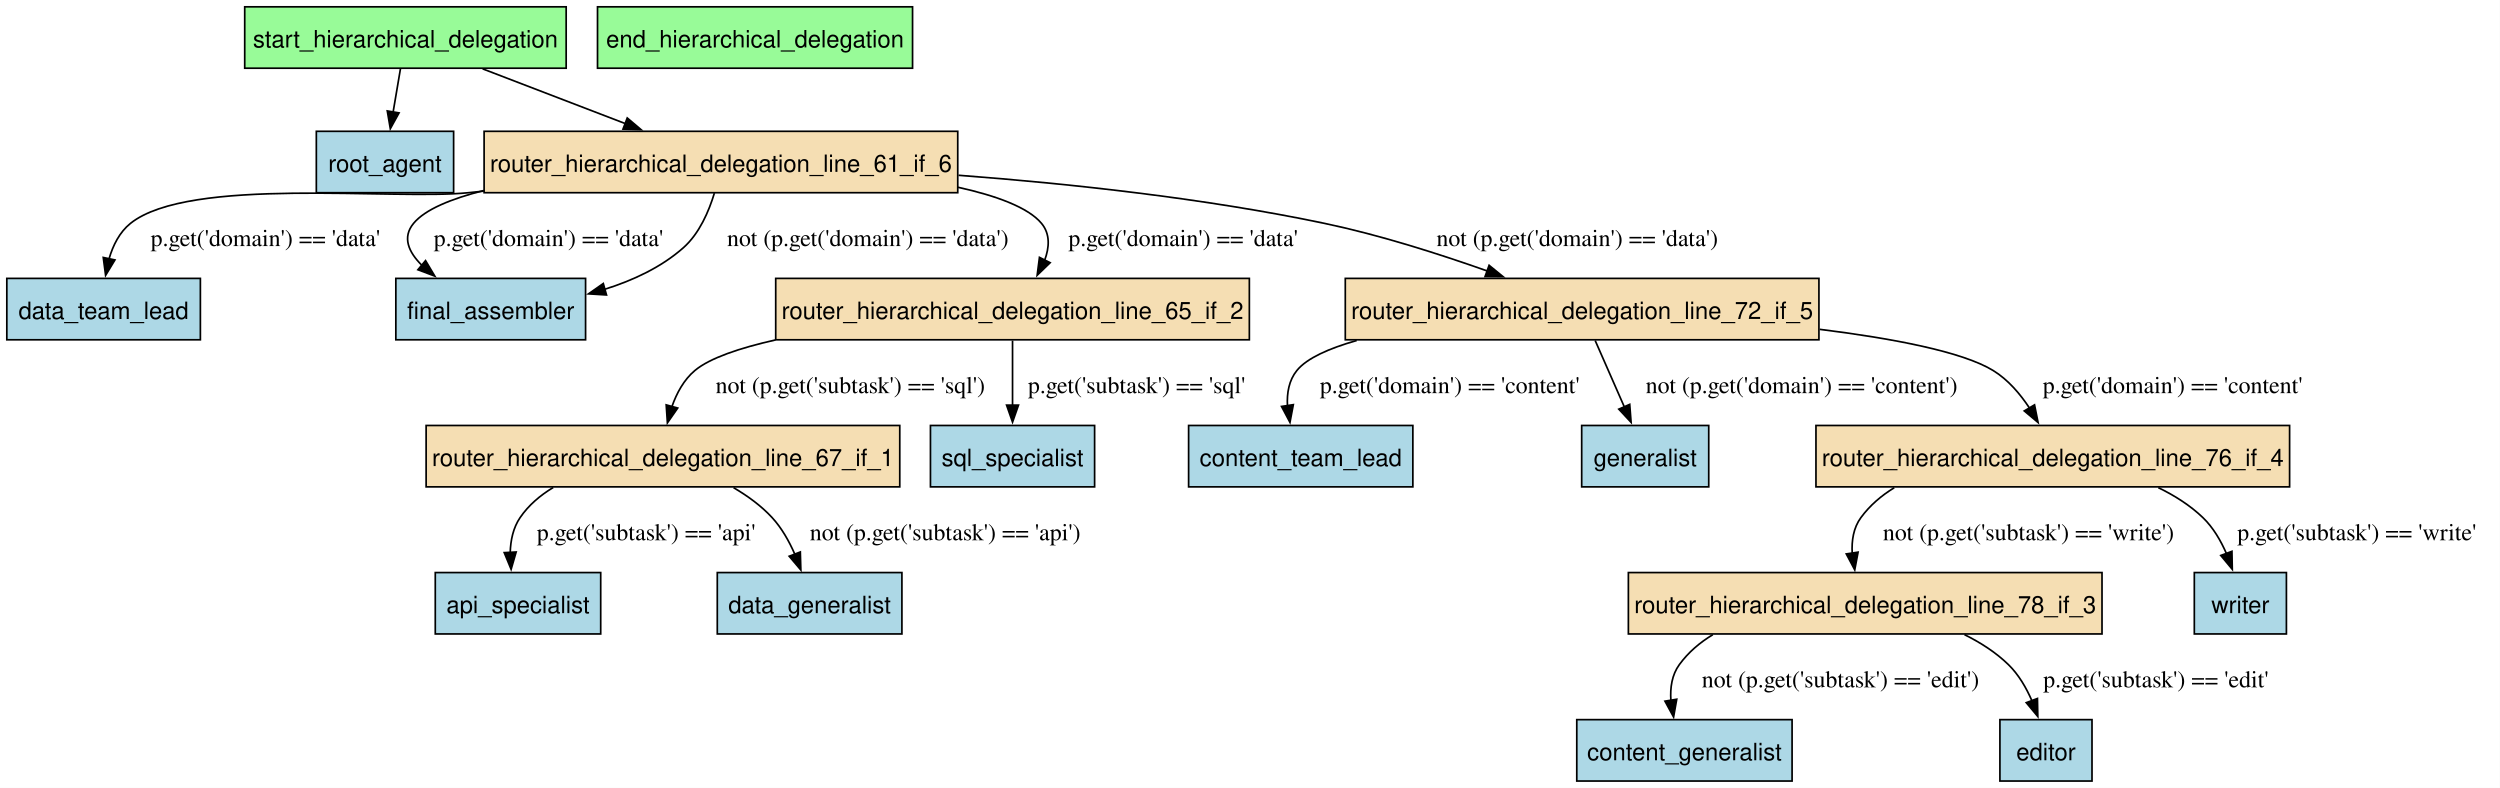
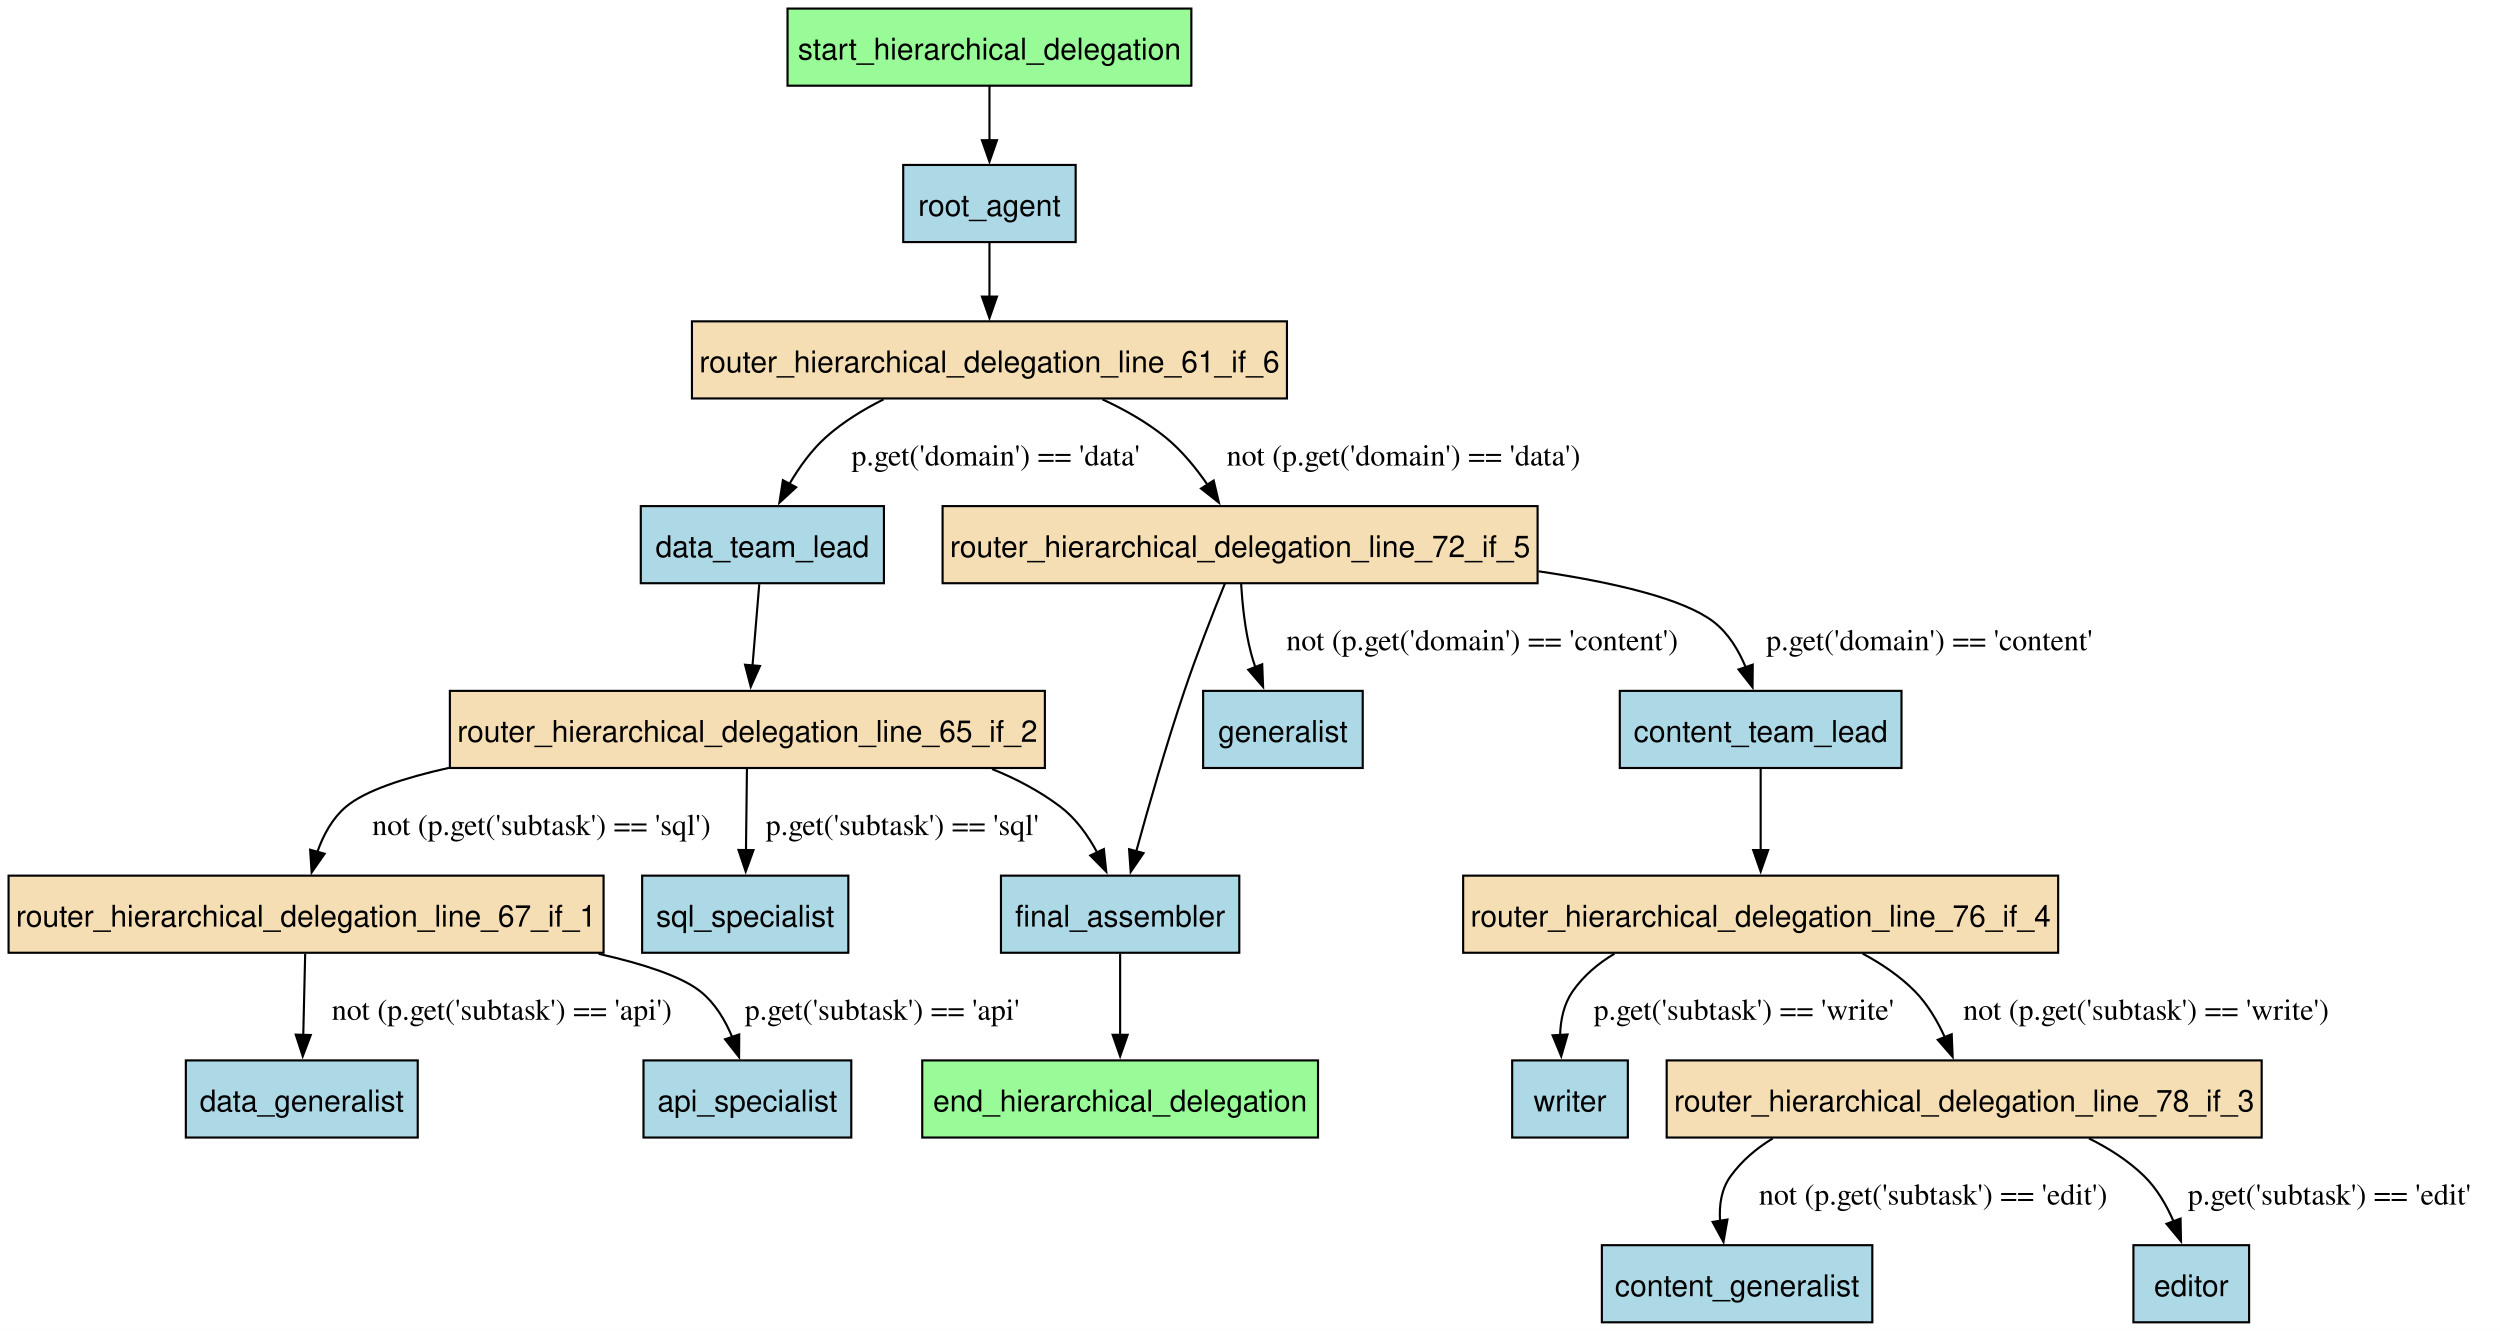
- <svg xmlns="http://www.w3.org/2000/svg" width="1466pt" height="462pt" viewBox="0.00 0.00 1466.00 462.00">
-   <g id="graph0" class="graph" transform="scale(1 1) rotate(0) translate(4 458)">
-     <polygon fill="white" stroke="none" points="-4,4 -4,-458 1461.89,-458 1461.89,4 -4,4" />
+ <svg xmlns="http://www.w3.org/2000/svg" width="1167pt" height="621pt" viewBox="0.00 0.00 1167.00 621.00">
+   <g id="graph0" class="graph" transform="scale(1 1) rotate(0) translate(4 617.25)">
+     <polygon fill="white" stroke="none" points="-4,4 -4,-617.25 1163.46,-617.25 1163.46,4 -4,4" />
    <g id="node1" class="node">
-       <polygon fill="lightblue" stroke="black" points="348.25,-122.25 251.25,-122.25 251.25,-86.25 348.25,-86.25 348.25,-122.25" />
-       <text xml:space="preserve" text-anchor="middle" x="299.75" y="-98.45" font-family="Helvetica,sans-Serif" font-size="14.00">api_specialist</text>
+       <polygon fill="lightblue" stroke="black" points="393.38,-122.25 296.38,-122.25 296.38,-86.25 393.38,-86.25 393.38,-122.25" />
+       <text xml:space="preserve" text-anchor="middle" x="344.88" y="-98.45" font-family="Helvetica,sans-Serif" font-size="14.00">api_specialist</text>
    </g>
    <g id="node2" class="node">
-       <polygon fill="lightblue" stroke="black" points="1046.88,-36 920.62,-36 920.62,0 1046.88,0 1046.88,-36" />
-       <text xml:space="preserve" text-anchor="middle" x="983.75" y="-12.2" font-family="Helvetica,sans-Serif" font-size="14.00">content_generalist</text>
+       <polygon fill="lightblue" stroke="black" points="870,-36 743.75,-36 743.75,0 870,0 870,-36" />
+       <text xml:space="preserve" text-anchor="middle" x="806.88" y="-12.2" font-family="Helvetica,sans-Serif" font-size="14.00">content_generalist</text>
    </g>
    <g id="node3" class="node">
-       <polygon fill="lightblue" stroke="black" points="824.5,-208.5 693,-208.5 693,-172.5 824.5,-172.5 824.5,-208.5" />
-       <text xml:space="preserve" text-anchor="middle" x="758.75" y="-184.7" font-family="Helvetica,sans-Serif" font-size="14.00">content_team_lead</text>
+       <polygon fill="lightblue" stroke="black" points="883.62,-294.75 752.12,-294.75 752.12,-258.75 883.62,-258.75 883.62,-294.75" />
+       <text xml:space="preserve" text-anchor="middle" x="817.88" y="-270.95" font-family="Helvetica,sans-Serif" font-size="14.00">content_team_lead</text>
+     </g>
+     <g id="node15" class="node">
+       <polygon fill="wheat" stroke="black" points="956.75,-208.5 679,-208.5 679,-172.5 956.75,-172.5 956.75,-208.5" />
+       <text xml:space="preserve" text-anchor="middle" x="817.88" y="-184.7" font-family="Helvetica,sans-Serif" font-size="14.00">router_hierarchical_delegation_line_76_if_4</text>
+     </g>
+     <g id="edge12" class="edge">
+       <path fill="none" stroke="black" d="M817.88,-258.29C817.88,-247.34 817.88,-232.94 817.88,-220.32" />
+       <polygon fill="black" stroke="black" points="821.38,-220.45 817.88,-210.45 814.38,-220.45 821.38,-220.45" />
    </g>
    <g id="node4" class="node">
-       <polygon fill="lightblue" stroke="black" points="524.88,-122.25 416.62,-122.25 416.62,-86.25 524.88,-86.25 524.88,-122.25" />
-       <text xml:space="preserve" text-anchor="middle" x="470.75" y="-98.45" font-family="Helvetica,sans-Serif" font-size="14.00">data_generalist</text>
+       <polygon fill="lightblue" stroke="black" points="191,-122.25 82.75,-122.25 82.75,-86.25 191,-86.25 191,-122.25" />
+       <text xml:space="preserve" text-anchor="middle" x="136.88" y="-98.45" font-family="Helvetica,sans-Serif" font-size="14.00">data_generalist</text>
    </g>
    <g id="node5" class="node">
-       <polygon fill="lightblue" stroke="black" points="113.5,-294.75 0,-294.75 0,-258.75 113.5,-258.75 113.5,-294.75" />
-       <text xml:space="preserve" text-anchor="middle" x="56.75" y="-270.95" font-family="Helvetica,sans-Serif" font-size="14.00">data_team_lead</text>
+       <polygon fill="lightblue" stroke="black" points="408.62,-381 295.12,-381 295.12,-345 408.62,-345 408.62,-381" />
+       <text xml:space="preserve" text-anchor="middle" x="351.88" y="-357.2" font-family="Helvetica,sans-Serif" font-size="14.00">data_team_lead</text>
+     </g>
+     <g id="node12" class="node">
+       <polygon fill="wheat" stroke="black" points="483.75,-294.75 206,-294.75 206,-258.75 483.75,-258.75 483.75,-294.75" />
+       <text xml:space="preserve" text-anchor="middle" x="344.88" y="-270.95" font-family="Helvetica,sans-Serif" font-size="14.00">router_hierarchical_delegation_line_65_if_2</text>
+     </g>
+     <g id="edge15" class="edge">
+       <path fill="none" stroke="black" d="M350.42,-344.54C349.51,-333.59 348.32,-319.19 347.27,-306.57" />
+       <polygon fill="black" stroke="black" points="350.76,-306.37 346.45,-296.69 343.79,-306.95 350.76,-306.37" />
    </g>
    <g id="node6" class="node">
-       <polygon fill="lightblue" stroke="black" points="1222.75,-36 1168.75,-36 1168.75,0 1222.75,0 1222.75,-36" />
-       <text xml:space="preserve" text-anchor="middle" x="1195.75" y="-12.2" font-family="Helvetica,sans-Serif" font-size="14.00">editor</text>
+       <polygon fill="lightblue" stroke="black" points="1045.88,-36 991.88,-36 991.88,0 1045.88,0 1045.88,-36" />
+       <text xml:space="preserve" text-anchor="middle" x="1018.88" y="-12.2" font-family="Helvetica,sans-Serif" font-size="14.00">editor</text>
    </g>
    <g id="node7" class="node">
-       <polygon fill="palegreen" stroke="black" points="531.12,-454 346.38,-454 346.38,-418 531.12,-418 531.12,-454" />
-       <text xml:space="preserve" text-anchor="middle" x="438.75" y="-430.2" font-family="Helvetica,sans-Serif" font-size="14.00">end_hierarchical_delegation</text>
+       <polygon fill="palegreen" stroke="black" points="611.25,-122.25 426.5,-122.25 426.5,-86.25 611.25,-86.25 611.25,-122.25" />
+       <text xml:space="preserve" text-anchor="middle" x="518.88" y="-98.45" font-family="Helvetica,sans-Serif" font-size="14.00">end_hierarchical_delegation</text>
    </g>
    <g id="node8" class="node">
-       <polygon fill="lightblue" stroke="black" points="339.38,-294.75 228.12,-294.75 228.12,-258.75 339.38,-258.75 339.38,-294.75" />
-       <text xml:space="preserve" text-anchor="middle" x="283.75" y="-270.95" font-family="Helvetica,sans-Serif" font-size="14.00">final_assembler</text>
+       <polygon fill="lightblue" stroke="black" points="574.5,-208.5 463.25,-208.5 463.25,-172.5 574.5,-172.5 574.5,-208.5" />
+       <text xml:space="preserve" text-anchor="middle" x="518.88" y="-184.7" font-family="Helvetica,sans-Serif" font-size="14.00">final_assembler</text>
+     </g>
+     <g id="edge19" class="edge">
+       <path fill="none" stroke="black" d="M518.88,-172.04C518.88,-161.09 518.88,-146.69 518.88,-134.07" />
+       <polygon fill="black" stroke="black" points="522.38,-134.2 518.88,-124.2 515.38,-134.2 522.38,-134.2" />
    </g>
    <g id="node9" class="node">
-       <polygon fill="lightblue" stroke="black" points="998,-208.5 923.5,-208.5 923.5,-172.5 998,-172.5 998,-208.5" />
-       <text xml:space="preserve" text-anchor="middle" x="960.75" y="-184.7" font-family="Helvetica,sans-Serif" font-size="14.00">generalist</text>
+       <polygon fill="lightblue" stroke="black" points="632.12,-294.75 557.62,-294.75 557.62,-258.75 632.12,-258.75 632.12,-294.75" />
+       <text xml:space="preserve" text-anchor="middle" x="594.88" y="-270.95" font-family="Helvetica,sans-Serif" font-size="14.00">generalist</text>
    </g>
    <g id="node10" class="node">
-       <polygon fill="lightblue" stroke="black" points="262,-381 181.5,-381 181.5,-345 262,-345 262,-381" />
-       <text xml:space="preserve" text-anchor="middle" x="221.75" y="-357.2" font-family="Helvetica,sans-Serif" font-size="14.00">root_agent</text>
+       <polygon fill="lightblue" stroke="black" points="498.12,-540.25 417.62,-540.25 417.62,-504.25 498.12,-504.25 498.12,-540.25" />
+       <text xml:space="preserve" text-anchor="middle" x="457.88" y="-516.45" font-family="Helvetica,sans-Serif" font-size="14.00">root_agent</text>
    </g>
    <g id="node11" class="node">
-       <polygon fill="wheat" stroke="black" points="557.62,-381 279.88,-381 279.88,-345 557.62,-345 557.62,-381" />
-       <text xml:space="preserve" text-anchor="middle" x="418.75" y="-357.2" font-family="Helvetica,sans-Serif" font-size="14.00">router_hierarchical_delegation_line_61_if_6</text>
+       <polygon fill="wheat" stroke="black" points="596.75,-467.25 319,-467.25 319,-431.25 596.75,-431.25 596.75,-467.25" />
+       <text xml:space="preserve" text-anchor="middle" x="457.88" y="-443.45" font-family="Helvetica,sans-Serif" font-size="14.00">router_hierarchical_delegation_line_61_if_6</text>
+     </g>
+     <g id="edge2" class="edge">
+       <path fill="none" stroke="black" d="M457.88,-504.06C457.88,-496.48 457.88,-487.35 457.88,-478.79" />
+       <polygon fill="black" stroke="black" points="461.38,-478.79 457.88,-468.79 454.38,-478.79 461.38,-478.79" />
    </g>
    <g id="edge14" class="edge">
-       <path fill="none" stroke="black" d="M279.72,-345.93C276.7,-345.62 273.71,-345.3 270.75,-345 226.75,-340.48 107.01,-354.67 72.5,-327 66.1,-321.87 62.26,-314.13 59.97,-306.29" />
-       <polygon fill="black" stroke="black" points="63.4,-305.58 57.92,-296.52 56.55,-307.02 63.4,-305.58" />
-       <text xml:space="preserve" text-anchor="middle" x="151.62" y="-313.7" font-family="Times,serif" font-size="14.00">p.get('domain') == 'data'</text>
+       <path fill="none" stroke="black" d="M408.45,-430.82C398.9,-426.06 389.45,-420.23 381.62,-413.25 374.79,-407.14 369.03,-399.09 364.45,-391.26" />
+       <polygon fill="black" stroke="black" points="367.64,-389.8 359.84,-382.62 361.46,-393.09 367.64,-389.8" />
+       <text xml:space="preserve" text-anchor="middle" x="460.75" y="-399.95" font-family="Times,serif" font-size="14.00">p.get('domain') == 'data'</text>
+     </g>
+     <g id="node14" class="node">
+       <polygon fill="wheat" stroke="black" points="713.75,-381 436,-381 436,-345 713.75,-345 713.75,-381" />
+       <text xml:space="preserve" text-anchor="middle" x="574.88" y="-357.2" font-family="Helvetica,sans-Serif" font-size="14.00">router_hierarchical_delegation_line_72_if_5</text>
+     </g>
+     <g id="edge17" class="edge">
+       <path fill="none" stroke="black" d="M510.61,-430.83C520.91,-426.07 531.2,-420.24 539.88,-413.25 547.54,-407.07 554.29,-398.81 559.76,-390.81" />
+       <polygon fill="black" stroke="black" points="562.55,-392.95 564.97,-382.63 556.65,-389.19 562.55,-392.95" />
+       <text xml:space="preserve" text-anchor="middle" x="651.15" y="-399.95" font-family="Times,serif" font-size="14.00">not (p.get('domain') == 'data')</text>
    </g>
    <g id="edge16" class="edge">
-       <path fill="none" stroke="black" d="M279.75,-346.3C260.65,-341.47 245.24,-335.18 238.5,-327 231.74,-318.8 235.59,-310.17 243.34,-302.47" />
-       <polygon fill="black" stroke="black" points="245.54,-305.19 250.97,-296.09 241.05,-299.82 245.54,-305.19" />
-       <text xml:space="preserve" text-anchor="middle" x="317.62" y="-313.7" font-family="Times,serif" font-size="14.00">p.get('domain') == 'data'</text>
+       <path fill="none" stroke="black" d="M459.08,-258.28C470.44,-253.7 481.29,-247.95 490.88,-240.75 498.2,-235.24 503.9,-227.22 508.19,-219.24" />
+       <polygon fill="black" stroke="black" points="511.28,-220.9 512.39,-210.37 504.95,-217.91 511.28,-220.9" />
+     </g>
+     <g id="node13" class="node">
+       <polygon fill="wheat" stroke="black" points="277.75,-208.5 0,-208.5 0,-172.5 277.75,-172.5 277.75,-208.5" />
+       <text xml:space="preserve" text-anchor="middle" x="138.88" y="-184.7" font-family="Helvetica,sans-Serif" font-size="14.00">router_hierarchical_delegation_line_67_if_1</text>
+     </g>
+     <g id="edge6" class="edge">
+       <path fill="none" stroke="black" d="M205.58,-258.82C184.28,-254.06 166.45,-248.12 157.62,-240.75 151.13,-235.33 146.89,-227.4 144.11,-219.48" />
+       <polygon fill="black" stroke="black" points="147.53,-218.72 141.48,-210.02 140.78,-220.59 147.53,-218.72" />
+       <text xml:space="preserve" text-anchor="middle" x="248.75" y="-227.45" font-family="Times,serif" font-size="14.00">not (p.get('subtask') == 'sql')</text>
+     </g>
+     <g id="node17" class="node">
+       <polygon fill="lightblue" stroke="black" points="392,-208.5 295.75,-208.5 295.75,-172.5 392,-172.5 392,-208.5" />
+       <text xml:space="preserve" text-anchor="middle" x="343.88" y="-184.7" font-family="Helvetica,sans-Serif" font-size="14.00">sql_specialist</text>
+     </g>
+     <g id="edge5" class="edge">
+       <path fill="none" stroke="black" d="M344.67,-258.29C344.54,-247.34 344.37,-232.94 344.22,-220.32" />
+       <polygon fill="black" stroke="black" points="347.72,-220.41 344.1,-210.45 340.72,-220.49 347.72,-220.41" />
+       <text xml:space="preserve" text-anchor="middle" x="417.18" y="-227.45" font-family="Times,serif" font-size="14.00">p.get('subtask') == 'sql'</text>
+     </g>
+     <g id="edge3" class="edge">
+       <path fill="none" stroke="black" d="M275.44,-172C296.4,-167.29 314.01,-161.51 322.88,-154.5 329.74,-149.07 334.53,-141.03 337.84,-133.02" />
+       <polygon fill="black" stroke="black" points="341.07,-134.39 341,-123.79 334.45,-132.12 341.07,-134.39" />
+       <text xml:space="preserve" text-anchor="middle" x="407.76" y="-141.2" font-family="Times,serif" font-size="14.00">p.get('subtask') == 'api'</text>
+     </g>
+     <g id="edge4" class="edge">
+       <path fill="none" stroke="black" d="M138.46,-172.04C138.2,-161.09 137.86,-146.69 137.56,-134.07" />
+       <polygon fill="black" stroke="black" points="141.06,-134.11 137.32,-124.2 134.06,-134.28 141.06,-134.11" />
+       <text xml:space="preserve" text-anchor="middle" x="230.24" y="-141.2" font-family="Times,serif" font-size="14.00">not (p.get('subtask') == 'api')</text>
+     </g>
+     <g id="edge11" class="edge">
+       <path fill="none" stroke="black" d="M714.18,-350.57C749.69,-345.32 781.81,-337.78 795.88,-327 802.82,-321.67 807.63,-313.67 810.94,-305.65" />
+       <polygon fill="black" stroke="black" points="814.18,-306.99 814.08,-296.4 807.55,-304.74 814.18,-306.99" />
+       <text xml:space="preserve" text-anchor="middle" x="896.61" y="-313.7" font-family="Times,serif" font-size="14.00">p.get('domain') == 'content'</text>
    </g>
    <g id="edge18" class="edge">
-       <path fill="none" stroke="black" d="M414.92,-344.78C411.73,-334.18 406.14,-321.08 396.75,-312.75 383.77,-301.24 367.05,-293.51 350.47,-288.33" />
-       <polygon fill="black" stroke="black" points="351.66,-285.03 341.09,-285.68 349.77,-291.76 351.66,-285.03" />
-       <text xml:space="preserve" text-anchor="middle" x="504.9" y="-313.7" font-family="Times,serif" font-size="14.00">not (p.get('domain') == 'data')</text>
-     </g>
-     <g id="node12" class="node">
-       <polygon fill="wheat" stroke="black" points="728.62,-294.75 450.88,-294.75 450.88,-258.75 728.62,-258.75 728.62,-294.75" />
-       <text xml:space="preserve" text-anchor="middle" x="589.75" y="-270.95" font-family="Helvetica,sans-Serif" font-size="14.00">router_hierarchical_delegation_line_65_if_2</text>
-     </g>
-     <g id="edge15" class="edge">
-       <path fill="none" stroke="black" d="M557.73,-348.2C580.39,-343.17 599.01,-336.32 606.75,-327 611.92,-320.78 611.4,-312.9 608.55,-305.28" />
-       <polygon fill="black" stroke="black" points="611.8,-303.95 604.19,-296.58 605.54,-307.09 611.8,-303.95" />
-       <text xml:space="preserve" text-anchor="middle" x="689.79" y="-313.7" font-family="Times,serif" font-size="14.00">p.get('domain') == 'data'</text>
-     </g>
-     <g id="node14" class="node">
-       <polygon fill="wheat" stroke="black" points="1062.62,-294.75 784.88,-294.75 784.88,-258.75 1062.62,-258.75 1062.62,-294.75" />
-       <text xml:space="preserve" text-anchor="middle" x="923.75" y="-270.95" font-family="Helvetica,sans-Serif" font-size="14.00">router_hierarchical_delegation_line_72_if_5</text>
-     </g>
-     <g id="edge17" class="edge">
-       <path fill="none" stroke="black" d="M558.09,-355.22C623.72,-350.25 702.79,-341.69 772.75,-327 805.05,-320.22 840.16,-309.01 868.39,-299" />
-       <polygon fill="black" stroke="black" points="869.21,-302.43 877.43,-295.74 866.84,-295.84 869.21,-302.43" />
-       <text xml:space="preserve" text-anchor="middle" x="920.9" y="-313.7" font-family="Times,serif" font-size="14.00">not (p.get('domain') == 'data')</text>
-     </g>
-     <g id="node13" class="node">
-       <polygon fill="wheat" stroke="black" points="523.62,-208.5 245.88,-208.5 245.88,-172.5 523.62,-172.5 523.62,-208.5" />
-       <text xml:space="preserve" text-anchor="middle" x="384.75" y="-184.7" font-family="Helvetica,sans-Serif" font-size="14.00">router_hierarchical_delegation_line_67_if_1</text>
-     </g>
-     <g id="edge6" class="edge">
-       <path fill="none" stroke="black" d="M450.74,-258.66C429.75,-253.93 412.21,-248.03 403.5,-240.75 397.01,-235.33 392.76,-227.4 389.99,-219.48" />
-       <polygon fill="black" stroke="black" points="393.41,-218.72 387.36,-210.02 386.66,-220.59 393.41,-218.72" />
-       <text xml:space="preserve" text-anchor="middle" x="494.62" y="-227.45" font-family="Times,serif" font-size="14.00">not (p.get('subtask') == 'sql')</text>
-     </g>
-     <g id="node17" class="node">
-       <polygon fill="lightblue" stroke="black" points="637.88,-208.5 541.62,-208.5 541.62,-172.5 637.88,-172.5 637.88,-208.5" />
-       <text xml:space="preserve" text-anchor="middle" x="589.75" y="-184.7" font-family="Helvetica,sans-Serif" font-size="14.00">sql_specialist</text>
-     </g>
-     <g id="edge5" class="edge">
-       <path fill="none" stroke="black" d="M589.75,-258.29C589.75,-247.34 589.75,-232.94 589.75,-220.32" />
-       <polygon fill="black" stroke="black" points="593.25,-220.45 589.75,-210.45 586.25,-220.45 593.25,-220.45" />
-       <text xml:space="preserve" text-anchor="middle" x="662.5" y="-227.45" font-family="Times,serif" font-size="14.00">p.get('subtask') == 'sql'</text>
-     </g>
-     <g id="edge3" class="edge">
-       <path fill="none" stroke="black" d="M320.4,-172.13C312.8,-167.55 305.98,-161.78 301,-154.5 296.93,-148.55 295.4,-141.18 295.19,-133.97" />
-       <polygon fill="black" stroke="black" points="298.67,-134.31 295.72,-124.14 291.68,-133.94 298.67,-134.31" />
-       <text xml:space="preserve" text-anchor="middle" x="374.88" y="-141.2" font-family="Times,serif" font-size="14.00">p.get('subtask') == 'api'</text>
-     </g>
-     <g id="edge4" class="edge">
-       <path fill="none" stroke="black" d="M426.16,-172.03C434.37,-167.22 442.39,-161.39 448.75,-154.5 454.38,-148.4 458.75,-140.61 462.06,-133.04" />
-       <polygon fill="black" stroke="black" points="465.31,-134.33 465.62,-123.74 458.78,-131.82 465.31,-134.33" />
-       <text xml:space="preserve" text-anchor="middle" x="550.25" y="-141.2" font-family="Times,serif" font-size="14.00">not (p.get('subtask') == 'api')</text>
-     </g>
-     <g id="edge11" class="edge">
-       <path fill="none" stroke="black" d="M791.56,-258.32C775.31,-253.71 762.35,-247.95 756.5,-240.75 751.82,-235 750.57,-227.5 750.96,-220.09" />
-       <polygon fill="black" stroke="black" points="754.41,-220.71 752.44,-210.3 747.48,-219.66 754.41,-220.71" />
-       <text xml:space="preserve" text-anchor="middle" x="846.12" y="-227.45" font-family="Times,serif" font-size="14.00">p.get('domain') == 'content'</text>
+       <path fill="none" stroke="black" d="M567.73,-344.73C562.25,-331.24 554.69,-311.95 548.88,-294.75 540.39,-269.65 532.1,-240.64 526.38,-219.78" />
+       <polygon fill="black" stroke="black" points="529.8,-219.01 523.81,-210.27 523.05,-220.84 529.8,-219.01" />
    </g>
    <g id="edge13" class="edge">
-       <path fill="none" stroke="black" d="M931.42,-258.29C936.38,-247 942.94,-232.05 948.61,-219.15" />
-       <polygon fill="black" stroke="black" points="951.67,-220.88 952.48,-210.32 945.26,-218.07 951.67,-220.88" />
-       <text xml:space="preserve" text-anchor="middle" x="1052.47" y="-227.45" font-family="Times,serif" font-size="14.00">not (p.get('domain') == 'content')</text>
-     </g>
-     <g id="node15" class="node">
-       <polygon fill="wheat" stroke="black" points="1338.62,-208.5 1060.88,-208.5 1060.88,-172.5 1338.62,-172.5 1338.62,-208.5" />
-       <text xml:space="preserve" text-anchor="middle" x="1199.75" y="-184.7" font-family="Helvetica,sans-Serif" font-size="14.00">router_hierarchical_delegation_line_76_if_4</text>
-     </g>
-     <g id="edge12" class="edge">
-       <path fill="none" stroke="black" d="M1063.06,-264.88C1105.99,-259.53 1146.71,-251.77 1164.75,-240.75 1173.5,-235.4 1180.67,-226.96 1186.19,-218.56" />
-       <polygon fill="black" stroke="black" points="1189.05,-220.6 1191.14,-210.22 1183.03,-217.03 1189.05,-220.6" />
-       <text xml:space="preserve" text-anchor="middle" x="1270.03" y="-227.45" font-family="Times,serif" font-size="14.00">p.get('domain') == 'content'</text>
+       <path fill="none" stroke="black" d="M575.34,-344.91C575.91,-335.33 577.16,-323.23 579.88,-312.75 580.47,-310.45 581.19,-308.11 582,-305.78" />
+       <polygon fill="black" stroke="black" points="585.2,-307.18 585.61,-296.6 578.69,-304.62 585.2,-307.18" />
+       <text xml:space="preserve" text-anchor="middle" x="687.88" y="-313.7" font-family="Times,serif" font-size="14.00">not (p.get('domain') == 'content')</text>
    </g>
    <g id="node16" class="node">
-       <polygon fill="wheat" stroke="black" points="1228.62,-122.25 950.88,-122.25 950.88,-86.25 1228.62,-86.25 1228.62,-122.25" />
-       <text xml:space="preserve" text-anchor="middle" x="1089.75" y="-98.45" font-family="Helvetica,sans-Serif" font-size="14.00">router_hierarchical_delegation_line_78_if_3</text>
+       <polygon fill="wheat" stroke="black" points="1051.75,-122.25 774,-122.25 774,-86.25 1051.75,-86.25 1051.75,-122.25" />
+       <text xml:space="preserve" text-anchor="middle" x="912.88" y="-98.45" font-family="Helvetica,sans-Serif" font-size="14.00">router_hierarchical_delegation_line_78_if_3</text>
    </g>
    <g id="edge10" class="edge">
-       <path fill="none" stroke="black" d="M1106.79,-172C1099.26,-167.41 1092.53,-161.67 1087.25,-154.5 1082.85,-148.53 1081.72,-140.96 1082.14,-133.56" />
-       <polygon fill="black" stroke="black" points="1085.58,-134.22 1083.62,-123.81 1078.66,-133.18 1085.58,-134.22" />
-       <text xml:space="preserve" text-anchor="middle" x="1185.5" y="-141.2" font-family="Times,serif" font-size="14.00">not (p.get('subtask') == 'write')</text>
+       <path fill="none" stroke="black" d="M865.49,-172.1C874.33,-167.36 882.95,-161.53 889.88,-154.5 895.81,-148.47 900.42,-140.61 903.89,-132.96" />
+       <polygon fill="black" stroke="black" points="907.05,-134.46 907.5,-123.88 900.55,-131.87 907.05,-134.46" />
+       <text xml:space="preserve" text-anchor="middle" x="997.78" y="-141.2" font-family="Times,serif" font-size="14.00">not (p.get('subtask') == 'write')</text>
    </g>
    <g id="node19" class="node">
-       <polygon fill="lightblue" stroke="black" points="1336.75,-122.25 1282.75,-122.25 1282.75,-86.25 1336.75,-86.25 1336.75,-122.25" />
-       <text xml:space="preserve" text-anchor="middle" x="1309.75" y="-98.45" font-family="Helvetica,sans-Serif" font-size="14.00">writer</text>
+       <polygon fill="lightblue" stroke="black" points="755.88,-122.25 701.88,-122.25 701.88,-86.25 755.88,-86.25 755.88,-122.25" />
+       <text xml:space="preserve" text-anchor="middle" x="728.88" y="-98.45" font-family="Helvetica,sans-Serif" font-size="14.00">writer</text>
    </g>
    <g id="edge9" class="edge">
-       <path fill="none" stroke="black" d="M1261.64,-172.04C1271.15,-167.43 1280.27,-161.67 1287.75,-154.5 1293.81,-148.68 1298.33,-140.9 1301.64,-133.23" />
-       <polygon fill="black" stroke="black" points="1304.82,-134.71 1305.02,-124.12 1298.26,-132.28 1304.82,-134.71" />
-       <text xml:space="preserve" text-anchor="middle" x="1378.01" y="-141.2" font-family="Times,serif" font-size="14.00">p.get('subtask') == 'write'</text>
+       <path fill="none" stroke="black" d="M749.65,-172.09C742.02,-167.53 735.19,-161.77 730.12,-154.5 726,-148.58 724.46,-141.22 724.25,-134.01" />
+       <polygon fill="black" stroke="black" points="727.73,-134.35 724.78,-124.18 720.74,-133.97 727.73,-134.35" />
+       <text xml:space="preserve" text-anchor="middle" x="810" y="-141.2" font-family="Times,serif" font-size="14.00">p.get('subtask') == 'write'</text>
    </g>
    <g id="edge8" class="edge">
-       <path fill="none" stroke="black" d="M1000.41,-85.84C992.8,-81.24 986.02,-75.48 980.75,-68.25 976.38,-62.25 975.31,-54.68 975.81,-47.28" />
-       <polygon fill="black" stroke="black" points="979.24,-47.97 977.39,-37.53 972.33,-46.84 979.24,-47.97" />
-       <text xml:space="preserve" text-anchor="middle" x="1075.25" y="-54.95" font-family="Times,serif" font-size="14.00">not (p.get('subtask') == 'edit')</text>
+       <path fill="none" stroke="black" d="M823.53,-85.84C815.93,-81.24 809.14,-75.48 803.88,-68.25 799.5,-62.25 798.43,-54.68 798.93,-47.28" />
+       <polygon fill="black" stroke="black" points="802.37,-47.97 800.51,-37.53 795.46,-46.84 802.37,-47.97" />
+       <text xml:space="preserve" text-anchor="middle" x="898.38" y="-54.95" font-family="Times,serif" font-size="14.00">not (p.get('subtask') == 'edit')</text>
    </g>
    <g id="edge7" class="edge">
-       <path fill="none" stroke="black" d="M1147.98,-85.85C1157.36,-81.2 1166.4,-75.42 1173.75,-68.25 1179.77,-62.38 1184.27,-54.58 1187.58,-46.92" />
-       <polygon fill="black" stroke="black" points="1190.76,-48.41 1190.97,-37.82 1184.2,-45.97 1190.76,-48.41" />
-       <text xml:space="preserve" text-anchor="middle" x="1260.21" y="-54.95" font-family="Times,serif" font-size="14.00">p.get('subtask') == 'edit'</text>
+       <path fill="none" stroke="black" d="M971.1,-85.85C980.49,-81.2 989.52,-75.42 996.88,-68.25 1002.89,-62.38 1007.39,-54.58 1010.7,-46.92" />
+       <polygon fill="black" stroke="black" points="1013.88,-48.41 1014.09,-37.82 1007.32,-45.97 1013.88,-48.41" />
+       <text xml:space="preserve" text-anchor="middle" x="1083.33" y="-54.95" font-family="Times,serif" font-size="14.00">p.get('subtask') == 'edit'</text>
    </g>
    <g id="node18" class="node">
-       <polygon fill="palegreen" stroke="black" points="328,-454 139.5,-454 139.5,-418 328,-418 328,-454" />
-       <text xml:space="preserve" text-anchor="middle" x="233.75" y="-430.2" font-family="Helvetica,sans-Serif" font-size="14.00">start_hierarchical_delegation</text>
+       <polygon fill="palegreen" stroke="black" points="552.12,-613.25 363.62,-613.25 363.62,-577.25 552.12,-577.25 552.12,-613.25" />
+       <text xml:space="preserve" text-anchor="middle" x="457.88" y="-589.45" font-family="Helvetica,sans-Serif" font-size="14.00">start_hierarchical_delegation</text>
    </g>
    <g id="edge1" class="edge">
-       <path fill="none" stroke="black" d="M230.85,-417.81C229.55,-410.14 227.99,-400.89 226.52,-392.24" />
-       <polygon fill="black" stroke="black" points="230,-391.8 224.88,-382.52 223.1,-392.96 230,-391.8" />
-     </g>
-     <g id="edge2" class="edge">
-       <path fill="none" stroke="black" d="M279.01,-417.63C304.31,-407.92 336.07,-395.73 362.92,-385.43" />
-       <polygon fill="black" stroke="black" points="363.82,-388.83 371.91,-381.98 361.32,-382.29 363.82,-388.83" />
+       <path fill="none" stroke="black" d="M457.88,-577.06C457.88,-569.48 457.88,-560.35 457.88,-551.79" />
+       <polygon fill="black" stroke="black" points="461.38,-551.79 457.88,-541.79 454.38,-551.79 461.38,-551.79" />
    </g>
  </g>
</svg>
